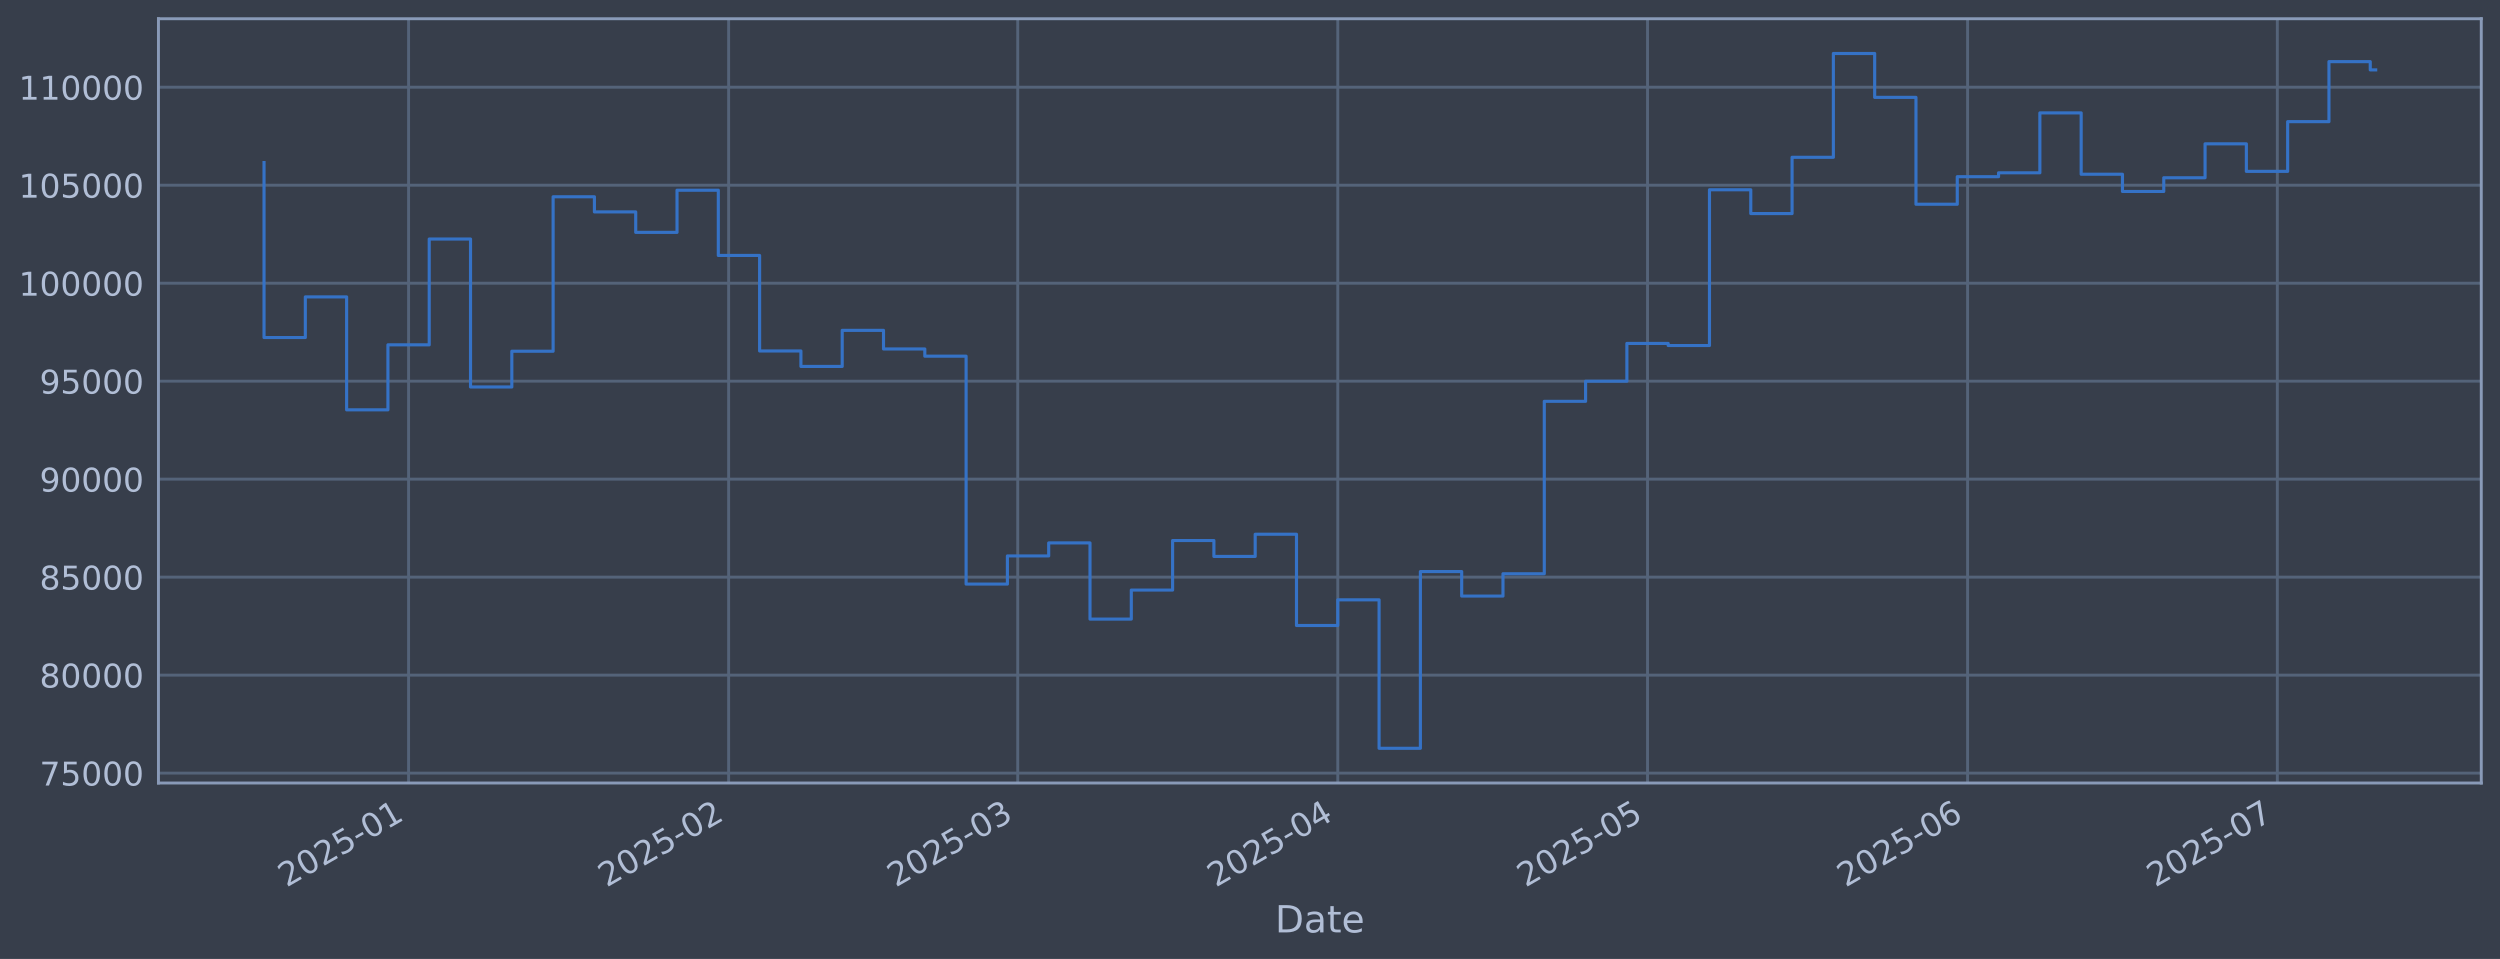
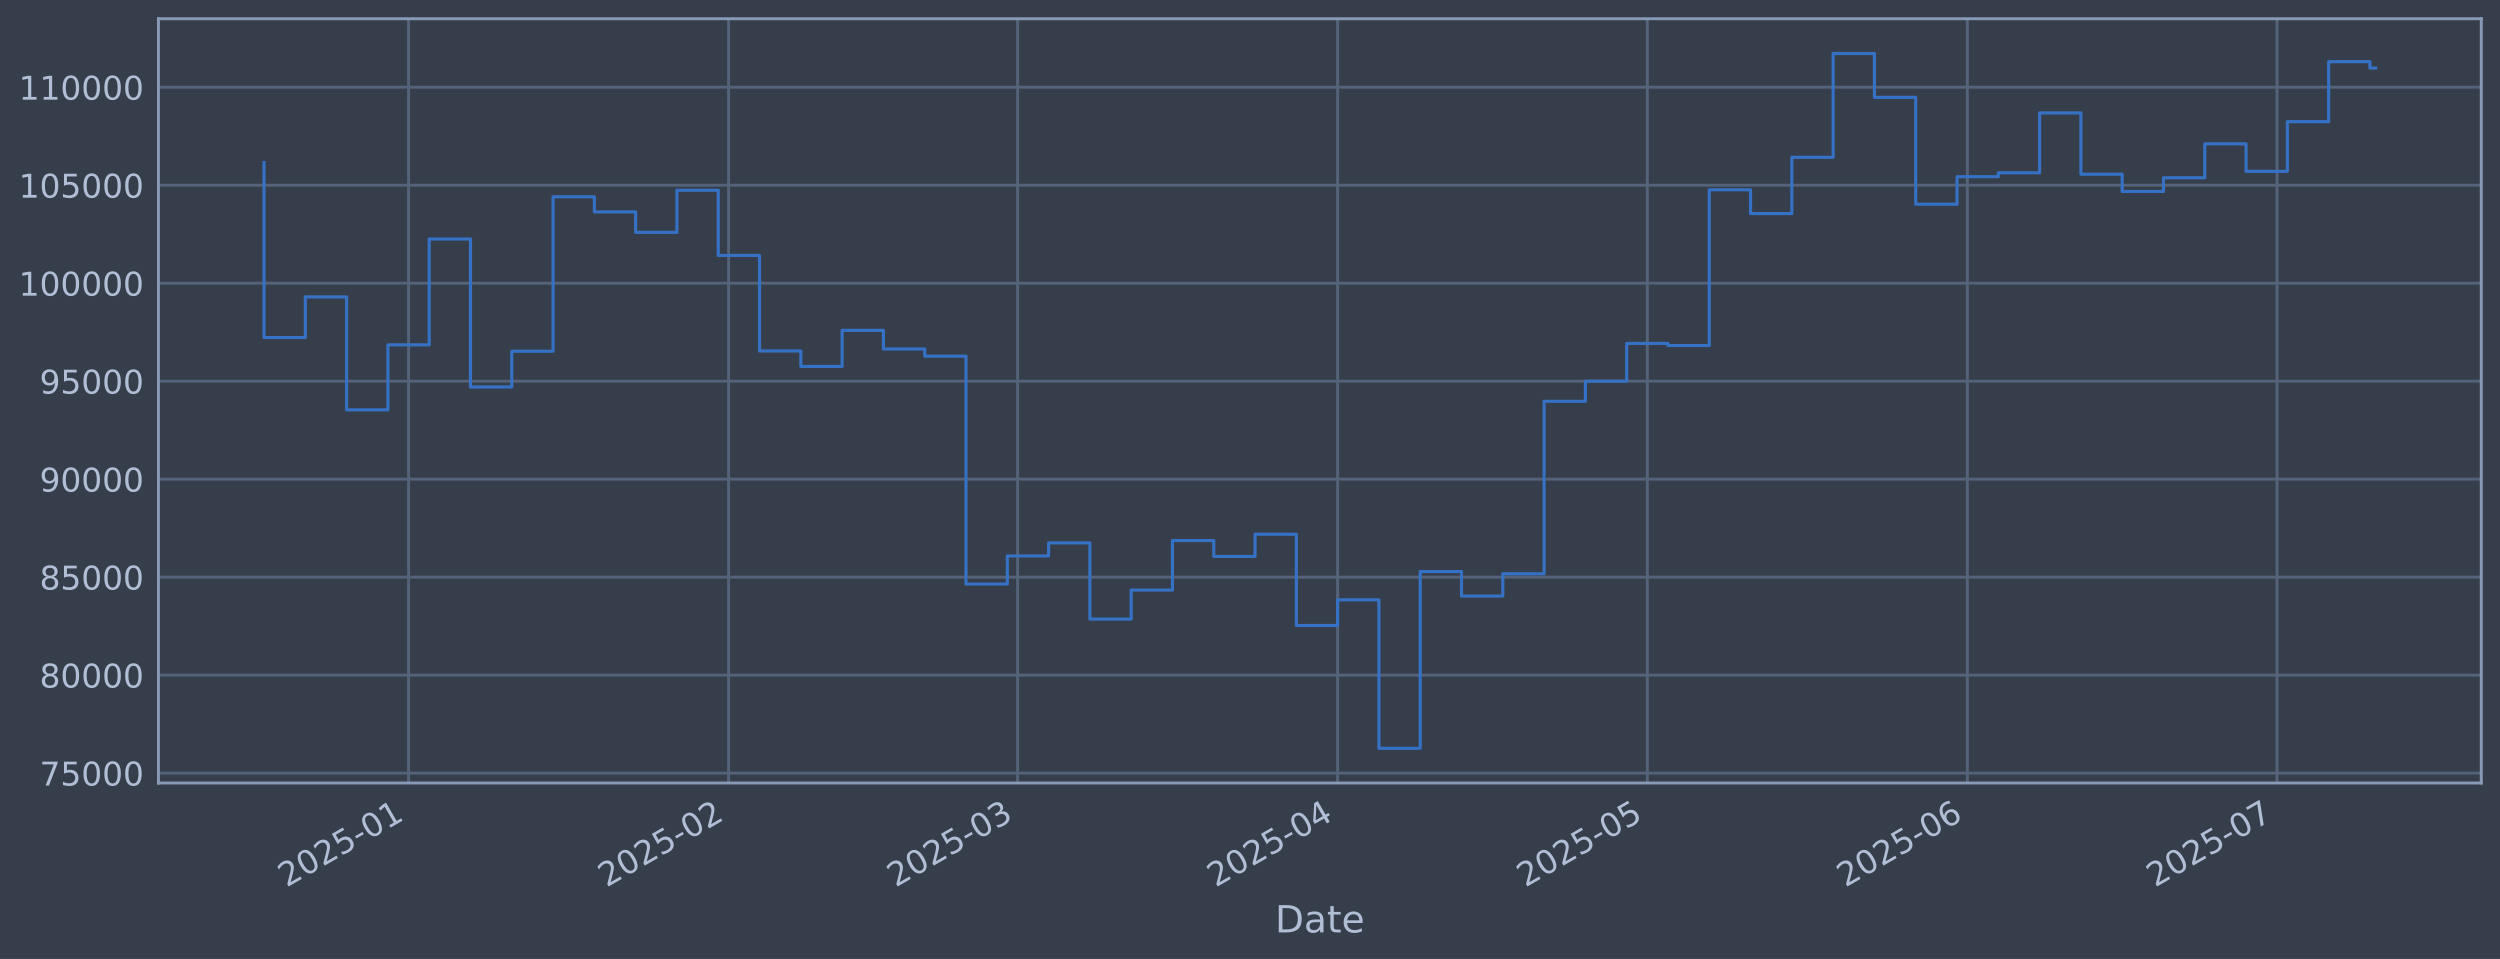
<svg xmlns="http://www.w3.org/2000/svg" xmlns:xlink="http://www.w3.org/1999/xlink" width="960.9pt" height="368.58pt" viewBox="0 0 960.9 368.58" version="1.1">
  <defs>
    <style type="text/css">*{stroke-linejoin: round; stroke-linecap: butt}</style>
  </defs>
  <g id="figure_1">
    <g id="patch_1">
      <path d="M 0 368.58  L 960.9 368.58  L 960.9 0  L 0 0  z " style="fill: #373e4b" />
    </g>
    <g id="axes_1">
      <g id="patch_2">
        <path d="M 60.901 300.96  L 953.701 300.96  L 953.701 7.2  L 60.901 7.2  z " style="fill: #373e4b" />
      </g>
      <g id="matplotlib.axis_1">
        <g id="xtick_1">
          <g id="line2d_1">
-             <path d="M 157.04 300.96  L 157.04 7.2  " clip-path="url(#p2607a7c62d)" style="fill: none; stroke: #546379; stroke-width: 1.12; stroke-linecap: square" />
+             <path d="M 157.031 300.96  L 157.031 7.2  " clip-path="url(#p4546c293fb)" style="fill: none; stroke: #546379; stroke-width: 1.12; stroke-linecap: square" />
          </g>
          <g id="line2d_2" />
          <g id="text_1">
-             <g style="fill: #b1bed6" transform="translate(110.1362 341.1745) rotate(-30) scale(0.126 -0.126)">
+             <g style="fill: #b1bed6" transform="translate(110.1282 341.1745) rotate(-30) scale(0.126 -0.126)">
              <defs>
                <path id="DejaVuSans-32" d="M 1228 531  L 3431 531  L 3431 0  L 469 0  L 469 531  Q 828 903 1448 1529  Q 2069 2156 2228 2338  Q 2531 2678 2651 2914  Q 2772 3150 2772 3378  Q 2772 3750 2511 3984  Q 2250 4219 1831 4219  Q 1534 4219 1204 4116  Q 875 4013 500 3803  L 500 4441  Q 881 4594 1212 4672  Q 1544 4750 1819 4750  Q 2544 4750 2975 4387  Q 3406 4025 3406 3419  Q 3406 3131 3298 2873  Q 3191 2616 2906 2266  Q 2828 2175 2409 1742  Q 1991 1309 1228 531  z " transform="scale(0.015625)" />
                <path id="DejaVuSans-30" d="M 2034 4250  Q 1547 4250 1301 3770  Q 1056 3291 1056 2328  Q 1056 1369 1301 889  Q 1547 409 2034 409  Q 2525 409 2770 889  Q 3016 1369 3016 2328  Q 3016 3291 2770 3770  Q 2525 4250 2034 4250  z M 2034 4750  Q 2819 4750 3233 4129  Q 3647 3509 3647 2328  Q 3647 1150 3233 529  Q 2819 -91 2034 -91  Q 1250 -91 836 529  Q 422 1150 422 2328  Q 422 3509 836 4129  Q 1250 4750 2034 4750  z " transform="scale(0.015625)" />
                <path id="DejaVuSans-35" d="M 691 4666  L 3169 4666  L 3169 4134  L 1269 4134  L 1269 2991  Q 1406 3038 1543 3061  Q 1681 3084 1819 3084  Q 2600 3084 3056 2656  Q 3513 2228 3513 1497  Q 3513 744 3044 326  Q 2575 -91 1722 -91  Q 1428 -91 1123 -41  Q 819 9 494 109  L 494 744  Q 775 591 1075 516  Q 1375 441 1709 441  Q 2250 441 2565 725  Q 2881 1009 2881 1497  Q 2881 1984 2565 2268  Q 2250 2553 1709 2553  Q 1456 2553 1204 2497  Q 953 2441 691 2322  L 691 4666  z " transform="scale(0.015625)" />
                <path id="DejaVuSans-2d" d="M 313 2009  L 1997 2009  L 1997 1497  L 313 1497  L 313 2009  z " transform="scale(0.015625)" />
                <path id="DejaVuSans-31" d="M 794 531  L 1825 531  L 1825 4091  L 703 3866  L 703 4441  L 1819 4666  L 2450 4666  L 2450 531  L 3481 531  L 3481 0  L 794 0  L 794 531  z " transform="scale(0.015625)" />
              </defs>
              <use xlink:href="#DejaVuSans-32" />
              <use xlink:href="#DejaVuSans-30" transform="translate(63.62305 0)" />
              <use xlink:href="#DejaVuSans-32" transform="translate(127.2461 0)" />
              <use xlink:href="#DejaVuSans-35" transform="translate(190.8691 0)" />
              <use xlink:href="#DejaVuSans-2d" transform="translate(254.4922 0)" />
              <use xlink:href="#DejaVuSans-30" transform="translate(290.5762 0)" />
              <use xlink:href="#DejaVuSans-31" transform="translate(354.1992 0)" />
            </g>
          </g>
        </g>
        <g id="xtick_2">
          <g id="line2d_3">
-             <path d="M 280.059 300.96  L 280.059 7.2  " clip-path="url(#p2607a7c62d)" style="fill: none; stroke: #546379; stroke-width: 1.12; stroke-linecap: square" />
+             <path d="M 280.033 300.96  L 280.033 7.2  " clip-path="url(#p4546c293fb)" style="fill: none; stroke: #546379; stroke-width: 1.12; stroke-linecap: square" />
          </g>
          <g id="line2d_4" />
          <g id="text_2">
-             <g style="fill: #b1bed6" transform="translate(233.1558 341.1745) rotate(-30) scale(0.126 -0.126)">
+             <g style="fill: #b1bed6" transform="translate(233.1298 341.1745) rotate(-30) scale(0.126 -0.126)">
              <use xlink:href="#DejaVuSans-32" />
              <use xlink:href="#DejaVuSans-30" transform="translate(63.62305 0)" />
              <use xlink:href="#DejaVuSans-32" transform="translate(127.2461 0)" />
              <use xlink:href="#DejaVuSans-35" transform="translate(190.8691 0)" />
              <use xlink:href="#DejaVuSans-2d" transform="translate(254.4922 0)" />
              <use xlink:href="#DejaVuSans-30" transform="translate(290.5762 0)" />
              <use xlink:href="#DejaVuSans-32" transform="translate(354.1992 0)" />
            </g>
          </g>
        </g>
        <g id="xtick_3">
          <g id="line2d_5">
-             <path d="M 391.173 300.96  L 391.173 7.2  " clip-path="url(#p2607a7c62d)" style="fill: none; stroke: #546379; stroke-width: 1.12; stroke-linecap: square" />
+             <path d="M 391.131 300.96  L 391.131 7.2  " clip-path="url(#p4546c293fb)" style="fill: none; stroke: #546379; stroke-width: 1.12; stroke-linecap: square" />
          </g>
          <g id="line2d_6" />
          <g id="text_3">
-             <g style="fill: #b1bed6" transform="translate(344.2702 341.1745) rotate(-30) scale(0.126 -0.126)">
+             <g style="fill: #b1bed6" transform="translate(344.228 341.1745) rotate(-30) scale(0.126 -0.126)">
              <defs>
                <path id="DejaVuSans-33" d="M 2597 2516  Q 3050 2419 3304 2112  Q 3559 1806 3559 1356  Q 3559 666 3084 287  Q 2609 -91 1734 -91  Q 1441 -91 1130 -33  Q 819 25 488 141  L 488 750  Q 750 597 1062 519  Q 1375 441 1716 441  Q 2309 441 2620 675  Q 2931 909 2931 1356  Q 2931 1769 2642 2001  Q 2353 2234 1838 2234  L 1294 2234  L 1294 2753  L 1863 2753  Q 2328 2753 2575 2939  Q 2822 3125 2822 3475  Q 2822 3834 2567 4026  Q 2313 4219 1838 4219  Q 1578 4219 1281 4162  Q 984 4106 628 3988  L 628 4550  Q 988 4650 1302 4700  Q 1616 4750 1894 4750  Q 2613 4750 3031 4423  Q 3450 4097 3450 3541  Q 3450 3153 3228 2886  Q 3006 2619 2597 2516  z " transform="scale(0.015625)" />
              </defs>
              <use xlink:href="#DejaVuSans-32" />
              <use xlink:href="#DejaVuSans-30" transform="translate(63.62305 0)" />
              <use xlink:href="#DejaVuSans-32" transform="translate(127.2461 0)" />
              <use xlink:href="#DejaVuSans-35" transform="translate(190.8691 0)" />
              <use xlink:href="#DejaVuSans-2d" transform="translate(254.4922 0)" />
              <use xlink:href="#DejaVuSans-30" transform="translate(290.5762 0)" />
              <use xlink:href="#DejaVuSans-33" transform="translate(354.1992 0)" />
            </g>
          </g>
        </g>
        <g id="xtick_4">
          <g id="line2d_7">
-             <path d="M 514.193 300.96  L 514.193 7.2  " clip-path="url(#p2607a7c62d)" style="fill: none; stroke: #546379; stroke-width: 1.12; stroke-linecap: square" />
+             <path d="M 514.133 300.96  L 514.133 7.2  " clip-path="url(#p4546c293fb)" style="fill: none; stroke: #546379; stroke-width: 1.12; stroke-linecap: square" />
          </g>
          <g id="line2d_8" />
          <g id="text_4">
-             <g style="fill: #b1bed6" transform="translate(467.2897 341.1745) rotate(-30) scale(0.126 -0.126)">
+             <g style="fill: #b1bed6" transform="translate(467.2297 341.1745) rotate(-30) scale(0.126 -0.126)">
              <defs>
                <path id="DejaVuSans-34" d="M 2419 4116  L 825 1625  L 2419 1625  L 2419 4116  z M 2253 4666  L 3047 4666  L 3047 1625  L 3713 1625  L 3713 1100  L 3047 1100  L 3047 0  L 2419 0  L 2419 1100  L 313 1100  L 313 1709  L 2253 4666  z " transform="scale(0.015625)" />
              </defs>
              <use xlink:href="#DejaVuSans-32" />
              <use xlink:href="#DejaVuSans-30" transform="translate(63.62305 0)" />
              <use xlink:href="#DejaVuSans-32" transform="translate(127.2461 0)" />
              <use xlink:href="#DejaVuSans-35" transform="translate(190.8691 0)" />
              <use xlink:href="#DejaVuSans-2d" transform="translate(254.4922 0)" />
              <use xlink:href="#DejaVuSans-30" transform="translate(290.5762 0)" />
              <use xlink:href="#DejaVuSans-34" transform="translate(354.1992 0)" />
            </g>
          </g>
        </g>
        <g id="xtick_5">
          <g id="line2d_9">
-             <path d="M 633.244 300.96  L 633.244 7.2  " clip-path="url(#p2607a7c62d)" style="fill: none; stroke: #546379; stroke-width: 1.12; stroke-linecap: square" />
+             <path d="M 633.167 300.96  L 633.167 7.2  " clip-path="url(#p4546c293fb)" style="fill: none; stroke: #546379; stroke-width: 1.12; stroke-linecap: square" />
          </g>
          <g id="line2d_10" />
          <g id="text_5">
-             <g style="fill: #b1bed6" transform="translate(586.3408 341.1745) rotate(-30) scale(0.126 -0.126)">
+             <g style="fill: #b1bed6" transform="translate(586.2635 341.1745) rotate(-30) scale(0.126 -0.126)">
              <use xlink:href="#DejaVuSans-32" />
              <use xlink:href="#DejaVuSans-30" transform="translate(63.62305 0)" />
              <use xlink:href="#DejaVuSans-32" transform="translate(127.2461 0)" />
              <use xlink:href="#DejaVuSans-35" transform="translate(190.8691 0)" />
              <use xlink:href="#DejaVuSans-2d" transform="translate(254.4922 0)" />
              <use xlink:href="#DejaVuSans-30" transform="translate(290.5762 0)" />
              <use xlink:href="#DejaVuSans-35" transform="translate(354.1992 0)" />
            </g>
          </g>
        </g>
        <g id="xtick_6">
          <g id="line2d_11">
-             <path d="M 756.264 300.96  L 756.264 7.2  " clip-path="url(#p2607a7c62d)" style="fill: none; stroke: #546379; stroke-width: 1.12; stroke-linecap: square" />
+             <path d="M 756.168 300.96  L 756.168 7.2  " clip-path="url(#p4546c293fb)" style="fill: none; stroke: #546379; stroke-width: 1.12; stroke-linecap: square" />
          </g>
          <g id="line2d_12" />
          <g id="text_6">
-             <g style="fill: #b1bed6" transform="translate(709.3603 341.1745) rotate(-30) scale(0.126 -0.126)">
+             <g style="fill: #b1bed6" transform="translate(709.2651 341.1745) rotate(-30) scale(0.126 -0.126)">
              <defs>
                <path id="DejaVuSans-36" d="M 2113 2584  Q 1688 2584 1439 2293  Q 1191 2003 1191 1497  Q 1191 994 1439 701  Q 1688 409 2113 409  Q 2538 409 2786 701  Q 3034 994 3034 1497  Q 3034 2003 2786 2293  Q 2538 2584 2113 2584  z M 3366 4563  L 3366 3988  Q 3128 4100 2886 4159  Q 2644 4219 2406 4219  Q 1781 4219 1451 3797  Q 1122 3375 1075 2522  Q 1259 2794 1537 2939  Q 1816 3084 2150 3084  Q 2853 3084 3261 2657  Q 3669 2231 3669 1497  Q 3669 778 3244 343  Q 2819 -91 2113 -91  Q 1303 -91 875 529  Q 447 1150 447 2328  Q 447 3434 972 4092  Q 1497 4750 2381 4750  Q 2619 4750 2861 4703  Q 3103 4656 3366 4563  z " transform="scale(0.015625)" />
              </defs>
              <use xlink:href="#DejaVuSans-32" />
              <use xlink:href="#DejaVuSans-30" transform="translate(63.62305 0)" />
              <use xlink:href="#DejaVuSans-32" transform="translate(127.2461 0)" />
              <use xlink:href="#DejaVuSans-35" transform="translate(190.8691 0)" />
              <use xlink:href="#DejaVuSans-2d" transform="translate(254.4922 0)" />
              <use xlink:href="#DejaVuSans-30" transform="translate(290.5762 0)" />
              <use xlink:href="#DejaVuSans-36" transform="translate(354.1992 0)" />
            </g>
          </g>
        </g>
        <g id="xtick_7">
          <g id="line2d_13">
-             <path d="M 875.315 300.96  L 875.315 7.2  " clip-path="url(#p2607a7c62d)" style="fill: none; stroke: #546379; stroke-width: 1.12; stroke-linecap: square" />
+             <path d="M 875.202 300.96  L 875.202 7.2  " clip-path="url(#p4546c293fb)" style="fill: none; stroke: #546379; stroke-width: 1.12; stroke-linecap: square" />
          </g>
          <g id="line2d_14" />
          <g id="text_7">
-             <g style="fill: #b1bed6" transform="translate(828.4115 341.1745) rotate(-30) scale(0.126 -0.126)">
+             <g style="fill: #b1bed6" transform="translate(828.299 341.1745) rotate(-30) scale(0.126 -0.126)">
              <defs>
                <path id="DejaVuSans-37" d="M 525 4666  L 3525 4666  L 3525 4397  L 1831 0  L 1172 0  L 2766 4134  L 525 4134  L 525 4666  z " transform="scale(0.015625)" />
              </defs>
              <use xlink:href="#DejaVuSans-32" />
              <use xlink:href="#DejaVuSans-30" transform="translate(63.62305 0)" />
              <use xlink:href="#DejaVuSans-32" transform="translate(127.2461 0)" />
              <use xlink:href="#DejaVuSans-35" transform="translate(190.8691 0)" />
              <use xlink:href="#DejaVuSans-2d" transform="translate(254.4922 0)" />
              <use xlink:href="#DejaVuSans-30" transform="translate(290.5762 0)" />
              <use xlink:href="#DejaVuSans-37" transform="translate(354.1992 0)" />
            </g>
          </g>
        </g>
        <g id="text_8">
          <g style="fill: #b1bed6" transform="translate(490.0914 358.3856) scale(0.144 -0.144)">
            <defs>
              <path id="DejaVuSans-44" d="M 1259 4147  L 1259 519  L 2022 519  Q 2988 519 3436 956  Q 3884 1394 3884 2338  Q 3884 3275 3436 3711  Q 2988 4147 2022 4147  L 1259 4147  z M 628 4666  L 1925 4666  Q 3281 4666 3915 4102  Q 4550 3538 4550 2338  Q 4550 1131 3912 565  Q 3275 0 1925 0  L 628 0  L 628 4666  z " transform="scale(0.015625)" />
              <path id="DejaVuSans-61" d="M 2194 1759  Q 1497 1759 1228 1600  Q 959 1441 959 1056  Q 959 750 1161 570  Q 1363 391 1709 391  Q 2188 391 2477 730  Q 2766 1069 2766 1631  L 2766 1759  L 2194 1759  z M 3341 1997  L 3341 0  L 2766 0  L 2766 531  Q 2569 213 2275 61  Q 1981 -91 1556 -91  Q 1019 -91 701 211  Q 384 513 384 1019  Q 384 1609 779 1909  Q 1175 2209 1959 2209  L 2766 2209  L 2766 2266  Q 2766 2663 2505 2880  Q 2244 3097 1772 3097  Q 1472 3097 1187 3025  Q 903 2953 641 2809  L 641 3341  Q 956 3463 1253 3523  Q 1550 3584 1831 3584  Q 2591 3584 2966 3190  Q 3341 2797 3341 1997  z " transform="scale(0.015625)" />
              <path id="DejaVuSans-74" d="M 1172 4494  L 1172 3500  L 2356 3500  L 2356 3053  L 1172 3053  L 1172 1153  Q 1172 725 1289 603  Q 1406 481 1766 481  L 2356 481  L 2356 0  L 1766 0  Q 1100 0 847 248  Q 594 497 594 1153  L 594 3053  L 172 3053  L 172 3500  L 594 3500  L 594 4494  L 1172 4494  z " transform="scale(0.015625)" />
              <path id="DejaVuSans-65" d="M 3597 1894  L 3597 1613  L 953 1613  Q 991 1019 1311 708  Q 1631 397 2203 397  Q 2534 397 2845 478  Q 3156 559 3463 722  L 3463 178  Q 3153 47 2828 -22  Q 2503 -91 2169 -91  Q 1331 -91 842 396  Q 353 884 353 1716  Q 353 2575 817 3079  Q 1281 3584 2069 3584  Q 2775 3584 3186 3129  Q 3597 2675 3597 1894  z M 3022 2063  Q 3016 2534 2758 2815  Q 2500 3097 2075 3097  Q 1594 3097 1305 2825  Q 1016 2553 972 2059  L 3022 2063  z " transform="scale(0.015625)" />
            </defs>
            <use xlink:href="#DejaVuSans-44" />
            <use xlink:href="#DejaVuSans-61" transform="translate(77.00195 0)" />
            <use xlink:href="#DejaVuSans-74" transform="translate(138.2812 0)" />
            <use xlink:href="#DejaVuSans-65" transform="translate(177.4902 0)" />
          </g>
        </g>
      </g>
      <g id="matplotlib.axis_2">
        <g id="ytick_1">
          <g id="line2d_15">
-             <path d="M 60.901 297.147  L 953.701 297.147  " clip-path="url(#p2607a7c62d)" style="fill: none; stroke: #546379; stroke-width: 1.12; stroke-linecap: square" />
+             <path d="M 60.901 297.147  L 953.701 297.147  " clip-path="url(#p4546c293fb)" style="fill: none; stroke: #546379; stroke-width: 1.12; stroke-linecap: square" />
          </g>
          <g id="line2d_16" />
          <g id="text_9">
            <g style="fill: #b1bed6" transform="translate(15.21675 301.9342) scale(0.126 -0.126)">
              <use xlink:href="#DejaVuSans-37" />
              <use xlink:href="#DejaVuSans-35" transform="translate(63.62305 0)" />
              <use xlink:href="#DejaVuSans-30" transform="translate(127.2461 0)" />
              <use xlink:href="#DejaVuSans-30" transform="translate(190.8691 0)" />
              <use xlink:href="#DejaVuSans-30" transform="translate(254.4922 0)" />
            </g>
          </g>
        </g>
        <g id="ytick_2">
          <g id="line2d_17">
-             <path d="M 60.901 259.487  L 953.701 259.487  " clip-path="url(#p2607a7c62d)" style="fill: none; stroke: #546379; stroke-width: 1.12; stroke-linecap: square" />
+             <path d="M 60.901 259.487  L 953.701 259.487  " clip-path="url(#p4546c293fb)" style="fill: none; stroke: #546379; stroke-width: 1.12; stroke-linecap: square" />
          </g>
          <g id="line2d_18" />
          <g id="text_10">
            <g style="fill: #b1bed6" transform="translate(15.21675 264.2738) scale(0.126 -0.126)">
              <defs>
                <path id="DejaVuSans-38" d="M 2034 2216  Q 1584 2216 1326 1975  Q 1069 1734 1069 1313  Q 1069 891 1326 650  Q 1584 409 2034 409  Q 2484 409 2743 651  Q 3003 894 3003 1313  Q 3003 1734 2745 1975  Q 2488 2216 2034 2216  z M 1403 2484  Q 997 2584 770 2862  Q 544 3141 544 3541  Q 544 4100 942 4425  Q 1341 4750 2034 4750  Q 2731 4750 3128 4425  Q 3525 4100 3525 3541  Q 3525 3141 3298 2862  Q 3072 2584 2669 2484  Q 3125 2378 3379 2068  Q 3634 1759 3634 1313  Q 3634 634 3220 271  Q 2806 -91 2034 -91  Q 1263 -91 848 271  Q 434 634 434 1313  Q 434 1759 690 2068  Q 947 2378 1403 2484  z M 1172 3481  Q 1172 3119 1398 2916  Q 1625 2713 2034 2713  Q 2441 2713 2670 2916  Q 2900 3119 2900 3481  Q 2900 3844 2670 4047  Q 2441 4250 2034 4250  Q 1625 4250 1398 4047  Q 1172 3844 1172 3481  z " transform="scale(0.015625)" />
              </defs>
              <use xlink:href="#DejaVuSans-38" />
              <use xlink:href="#DejaVuSans-30" transform="translate(63.62305 0)" />
              <use xlink:href="#DejaVuSans-30" transform="translate(127.2461 0)" />
              <use xlink:href="#DejaVuSans-30" transform="translate(190.8691 0)" />
              <use xlink:href="#DejaVuSans-30" transform="translate(254.4922 0)" />
            </g>
          </g>
        </g>
        <g id="ytick_3">
          <g id="line2d_19">
-             <path d="M 60.901 221.826  L 953.701 221.826  " clip-path="url(#p2607a7c62d)" style="fill: none; stroke: #546379; stroke-width: 1.12; stroke-linecap: square" />
+             <path d="M 60.901 221.826  L 953.701 221.826  " clip-path="url(#p4546c293fb)" style="fill: none; stroke: #546379; stroke-width: 1.12; stroke-linecap: square" />
          </g>
          <g id="line2d_20" />
          <g id="text_11">
            <g style="fill: #b1bed6" transform="translate(15.21675 226.6134) scale(0.126 -0.126)">
              <use xlink:href="#DejaVuSans-38" />
              <use xlink:href="#DejaVuSans-35" transform="translate(63.62305 0)" />
              <use xlink:href="#DejaVuSans-30" transform="translate(127.2461 0)" />
              <use xlink:href="#DejaVuSans-30" transform="translate(190.8691 0)" />
              <use xlink:href="#DejaVuSans-30" transform="translate(254.4922 0)" />
            </g>
          </g>
        </g>
        <g id="ytick_4">
          <g id="line2d_21">
-             <path d="M 60.901 184.166  L 953.701 184.166  " clip-path="url(#p2607a7c62d)" style="fill: none; stroke: #546379; stroke-width: 1.12; stroke-linecap: square" />
+             <path d="M 60.901 184.166  L 953.701 184.166  " clip-path="url(#p4546c293fb)" style="fill: none; stroke: #546379; stroke-width: 1.12; stroke-linecap: square" />
          </g>
          <g id="line2d_22" />
          <g id="text_12">
            <g style="fill: #b1bed6" transform="translate(15.21675 188.953) scale(0.126 -0.126)">
              <defs>
                <path id="DejaVuSans-39" d="M 703 97  L 703 672  Q 941 559 1184 500  Q 1428 441 1663 441  Q 2288 441 2617 861  Q 2947 1281 2994 2138  Q 2813 1869 2534 1725  Q 2256 1581 1919 1581  Q 1219 1581 811 2004  Q 403 2428 403 3163  Q 403 3881 828 4315  Q 1253 4750 1959 4750  Q 2769 4750 3195 4129  Q 3622 3509 3622 2328  Q 3622 1225 3098 567  Q 2575 -91 1691 -91  Q 1453 -91 1209 -44  Q 966 3 703 97  z M 1959 2075  Q 2384 2075 2632 2365  Q 2881 2656 2881 3163  Q 2881 3666 2632 3958  Q 2384 4250 1959 4250  Q 1534 4250 1286 3958  Q 1038 3666 1038 3163  Q 1038 2656 1286 2365  Q 1534 2075 1959 2075  z " transform="scale(0.015625)" />
              </defs>
              <use xlink:href="#DejaVuSans-39" />
              <use xlink:href="#DejaVuSans-30" transform="translate(63.62305 0)" />
              <use xlink:href="#DejaVuSans-30" transform="translate(127.2461 0)" />
              <use xlink:href="#DejaVuSans-30" transform="translate(190.8691 0)" />
              <use xlink:href="#DejaVuSans-30" transform="translate(254.4922 0)" />
            </g>
          </g>
        </g>
        <g id="ytick_5">
          <g id="line2d_23">
-             <path d="M 60.901 146.506  L 953.701 146.506  " clip-path="url(#p2607a7c62d)" style="fill: none; stroke: #546379; stroke-width: 1.12; stroke-linecap: square" />
+             <path d="M 60.901 146.506  L 953.701 146.506  " clip-path="url(#p4546c293fb)" style="fill: none; stroke: #546379; stroke-width: 1.12; stroke-linecap: square" />
          </g>
          <g id="line2d_24" />
          <g id="text_13">
            <g style="fill: #b1bed6" transform="translate(15.21675 151.2926) scale(0.126 -0.126)">
              <use xlink:href="#DejaVuSans-39" />
              <use xlink:href="#DejaVuSans-35" transform="translate(63.62305 0)" />
              <use xlink:href="#DejaVuSans-30" transform="translate(127.2461 0)" />
              <use xlink:href="#DejaVuSans-30" transform="translate(190.8691 0)" />
              <use xlink:href="#DejaVuSans-30" transform="translate(254.4922 0)" />
            </g>
          </g>
        </g>
        <g id="ytick_6">
          <g id="line2d_25">
-             <path d="M 60.901 108.845  L 953.701 108.845  " clip-path="url(#p2607a7c62d)" style="fill: none; stroke: #546379; stroke-width: 1.12; stroke-linecap: square" />
+             <path d="M 60.901 108.845  L 953.701 108.845  " clip-path="url(#p4546c293fb)" style="fill: none; stroke: #546379; stroke-width: 1.12; stroke-linecap: square" />
          </g>
          <g id="line2d_26" />
          <g id="text_14">
            <g style="fill: #b1bed6" transform="translate(7.2 113.6322) scale(0.126 -0.126)">
              <use xlink:href="#DejaVuSans-31" />
              <use xlink:href="#DejaVuSans-30" transform="translate(63.62305 0)" />
              <use xlink:href="#DejaVuSans-30" transform="translate(127.2461 0)" />
              <use xlink:href="#DejaVuSans-30" transform="translate(190.8691 0)" />
              <use xlink:href="#DejaVuSans-30" transform="translate(254.4922 0)" />
              <use xlink:href="#DejaVuSans-30" transform="translate(318.1152 0)" />
            </g>
          </g>
        </g>
        <g id="ytick_7">
          <g id="line2d_27">
-             <path d="M 60.901 71.185  L 953.701 71.185  " clip-path="url(#p2607a7c62d)" style="fill: none; stroke: #546379; stroke-width: 1.12; stroke-linecap: square" />
+             <path d="M 60.901 71.185  L 953.701 71.185  " clip-path="url(#p4546c293fb)" style="fill: none; stroke: #546379; stroke-width: 1.12; stroke-linecap: square" />
          </g>
          <g id="line2d_28" />
          <g id="text_15">
            <g style="fill: #b1bed6" transform="translate(7.2 75.97181) scale(0.126 -0.126)">
              <use xlink:href="#DejaVuSans-31" />
              <use xlink:href="#DejaVuSans-30" transform="translate(63.62305 0)" />
              <use xlink:href="#DejaVuSans-35" transform="translate(127.2461 0)" />
              <use xlink:href="#DejaVuSans-30" transform="translate(190.8691 0)" />
              <use xlink:href="#DejaVuSans-30" transform="translate(254.4922 0)" />
              <use xlink:href="#DejaVuSans-30" transform="translate(318.1152 0)" />
            </g>
          </g>
        </g>
        <g id="ytick_8">
          <g id="line2d_29">
-             <path d="M 60.901 33.524  L 953.701 33.524  " clip-path="url(#p2607a7c62d)" style="fill: none; stroke: #546379; stroke-width: 1.12; stroke-linecap: square" />
+             <path d="M 60.901 33.524  L 953.701 33.524  " clip-path="url(#p4546c293fb)" style="fill: none; stroke: #546379; stroke-width: 1.12; stroke-linecap: square" />
          </g>
          <g id="line2d_30" />
          <g id="text_16">
            <g style="fill: #b1bed6" transform="translate(7.2 38.31141) scale(0.126 -0.126)">
              <use xlink:href="#DejaVuSans-31" />
              <use xlink:href="#DejaVuSans-31" transform="translate(63.62305 0)" />
              <use xlink:href="#DejaVuSans-30" transform="translate(127.2461 0)" />
              <use xlink:href="#DejaVuSans-30" transform="translate(190.8691 0)" />
              <use xlink:href="#DejaVuSans-30" transform="translate(254.4922 0)" />
              <use xlink:href="#DejaVuSans-30" transform="translate(318.1152 0)" />
            </g>
          </g>
        </g>
      </g>
      <g id="line2d_31">
-         <path d="M 101.482 62.478  L 101.482 129.735  L 117.356 129.735  L 117.356 114.117  L 133.229 114.117  L 133.229 157.529  L 149.103 157.529  L 149.103 132.544  L 164.976 132.544  L 164.976 91.873  L 180.85 91.873  L 180.85 148.745  L 196.723 148.745  L 196.723 135.003  L 212.597 135.003  L 212.597 75.637  L 228.47 75.637  L 228.47 81.451  L 244.344 81.451  L 244.344 89.317  L 260.217 89.317  L 260.217 73.113  L 276.091 73.113  L 276.091 98.189  L 291.964 98.189  L 291.964 134.901  L 307.838 134.901  L 307.838 140.841  L 323.711 140.841  L 323.711 126.97  L 339.585 126.97  L 339.585 134.132  L 355.458 134.132  L 355.458 136.904  L 371.332 136.904  L 371.332 224.494  L 387.205 224.494  L 387.205 213.678  L 403.079 213.678  L 403.079 208.679  L 418.952 208.679  L 418.952 237.95  L 434.826 237.95  L 434.826 226.8  L 450.699 226.8  L 450.699 207.76  L 466.572 207.76  L 466.572 213.864  L 482.446 213.864  L 482.446 205.348  L 498.319 205.348  L 498.319 240.422  L 514.193 240.422  L 514.193 230.548  L 530.066 230.548  L 530.066 287.607  L 545.94 287.607  L 545.94 219.693  L 561.813 219.693  L 561.813 229.105  L 577.687 229.105  L 577.687 220.526  L 593.56 220.526  L 593.56 154.258  L 609.434 154.258  L 609.434 146.519  L 625.307 146.519  L 625.307 131.991  L 641.181 131.991  L 641.181 132.809  L 657.054 132.809  L 657.054 72.945  L 672.928 72.945  L 672.928 82.09  L 688.801 82.09  L 688.801 60.453  L 704.675 60.453  L 704.675 20.553  L 720.548 20.553  L 720.548 37.431  L 736.422 37.431  L 736.422 78.508  L 752.295 78.508  L 752.295 67.912  L 768.169 67.912  L 768.169 66.417  L 784.042 66.417  L 784.042 43.403  L 799.916 43.403  L 799.916 66.977  L 815.789 66.977  L 815.789 73.593  L 831.663 73.593  L 831.663 68.32  L 847.536 68.32  L 847.536 55.29  L 863.41 55.29  L 863.41 65.868  L 879.283 65.868  L 879.283 46.757  L 895.157 46.757  L 895.157 23.693  L 911.03 23.693  L 911.03 26.866  L 913.119 26.866  " clip-path="url(#p2607a7c62d)" style="fill: none; stroke: #3572c6; stroke-width: 1.2; stroke-linecap: square" />
+         <path d="M 101.482 62.478  L 101.482 129.735  L 117.353 129.735  L 117.353 114.117  L 133.225 114.117  L 133.225 157.529  L 149.096 157.529  L 149.096 132.544  L 164.967 132.544  L 164.967 91.873  L 180.838 91.873  L 180.838 148.745  L 196.709 148.745  L 196.709 135.003  L 212.581 135.003  L 212.581 75.637  L 228.452 75.637  L 228.452 81.451  L 244.323 81.451  L 244.323 89.317  L 260.194 89.317  L 260.194 73.113  L 276.065 73.113  L 276.065 98.189  L 291.936 98.189  L 291.936 134.901  L 307.808 134.901  L 307.808 140.841  L 323.679 140.841  L 323.679 126.97  L 339.55 126.97  L 339.55 134.132  L 355.421 134.132  L 355.421 136.904  L 371.292 136.904  L 371.292 224.494  L 387.164 224.494  L 387.164 213.678  L 403.035 213.678  L 403.035 208.679  L 418.906 208.679  L 418.906 237.95  L 434.777 237.95  L 434.777 226.8  L 450.648 226.8  L 450.648 207.76  L 466.519 207.76  L 466.519 213.864  L 482.391 213.864  L 482.391 205.348  L 498.262 205.348  L 498.262 240.422  L 514.133 240.422  L 514.133 230.548  L 530.004 230.548  L 530.004 287.607  L 545.875 287.607  L 545.875 219.693  L 561.746 219.693  L 561.746 229.105  L 577.618 229.105  L 577.618 220.526  L 593.489 220.526  L 593.489 154.258  L 609.36 154.258  L 609.36 146.519  L 625.231 146.519  L 625.231 131.991  L 641.102 131.991  L 641.102 132.809  L 656.974 132.809  L 656.974 72.945  L 672.845 72.945  L 672.845 82.09  L 688.716 82.09  L 688.716 60.453  L 704.587 60.453  L 704.587 20.553  L 720.458 20.553  L 720.458 37.431  L 736.329 37.431  L 736.329 78.508  L 752.201 78.508  L 752.201 67.912  L 768.072 67.912  L 768.072 66.417  L 783.943 66.417  L 783.943 43.403  L 799.814 43.403  L 799.814 66.977  L 815.685 66.977  L 815.685 73.593  L 831.557 73.593  L 831.557 68.32  L 847.428 68.32  L 847.428 55.29  L 863.299 55.29  L 863.299 65.868  L 879.17 65.868  L 879.17 46.757  L 895.041 46.757  L 895.041 23.693  L 910.912 23.693  L 910.912 26.148  L 913.119 26.148  " clip-path="url(#p4546c293fb)" style="fill: none; stroke: #3572c6; stroke-width: 1.2; stroke-linecap: square" />
      </g>
      <g id="patch_3">
        <path d="M 60.901 300.96  L 60.901 7.2  " style="fill: none; stroke: #899ab8; stroke-width: 1.12; stroke-linejoin: miter; stroke-linecap: square" />
      </g>
      <g id="patch_4">
        <path d="M 953.701 300.96  L 953.701 7.2  " style="fill: none; stroke: #899ab8; stroke-width: 1.12; stroke-linejoin: miter; stroke-linecap: square" />
      </g>
      <g id="patch_5">
        <path d="M 60.901 300.96  L 953.701 300.96  " style="fill: none; stroke: #899ab8; stroke-width: 1.12; stroke-linejoin: miter; stroke-linecap: square" />
      </g>
      <g id="patch_6">
        <path d="M 60.901 7.2  L 953.701 7.2  " style="fill: none; stroke: #899ab8; stroke-width: 1.12; stroke-linejoin: miter; stroke-linecap: square" />
      </g>
    </g>
  </g>
  <defs>
-     <clipPath id="p2607a7c62d">
+     <clipPath id="p4546c293fb">
      <rect x="60.901" y="7.2" width="892.8" height="293.76" />
    </clipPath>
  </defs>
</svg>
